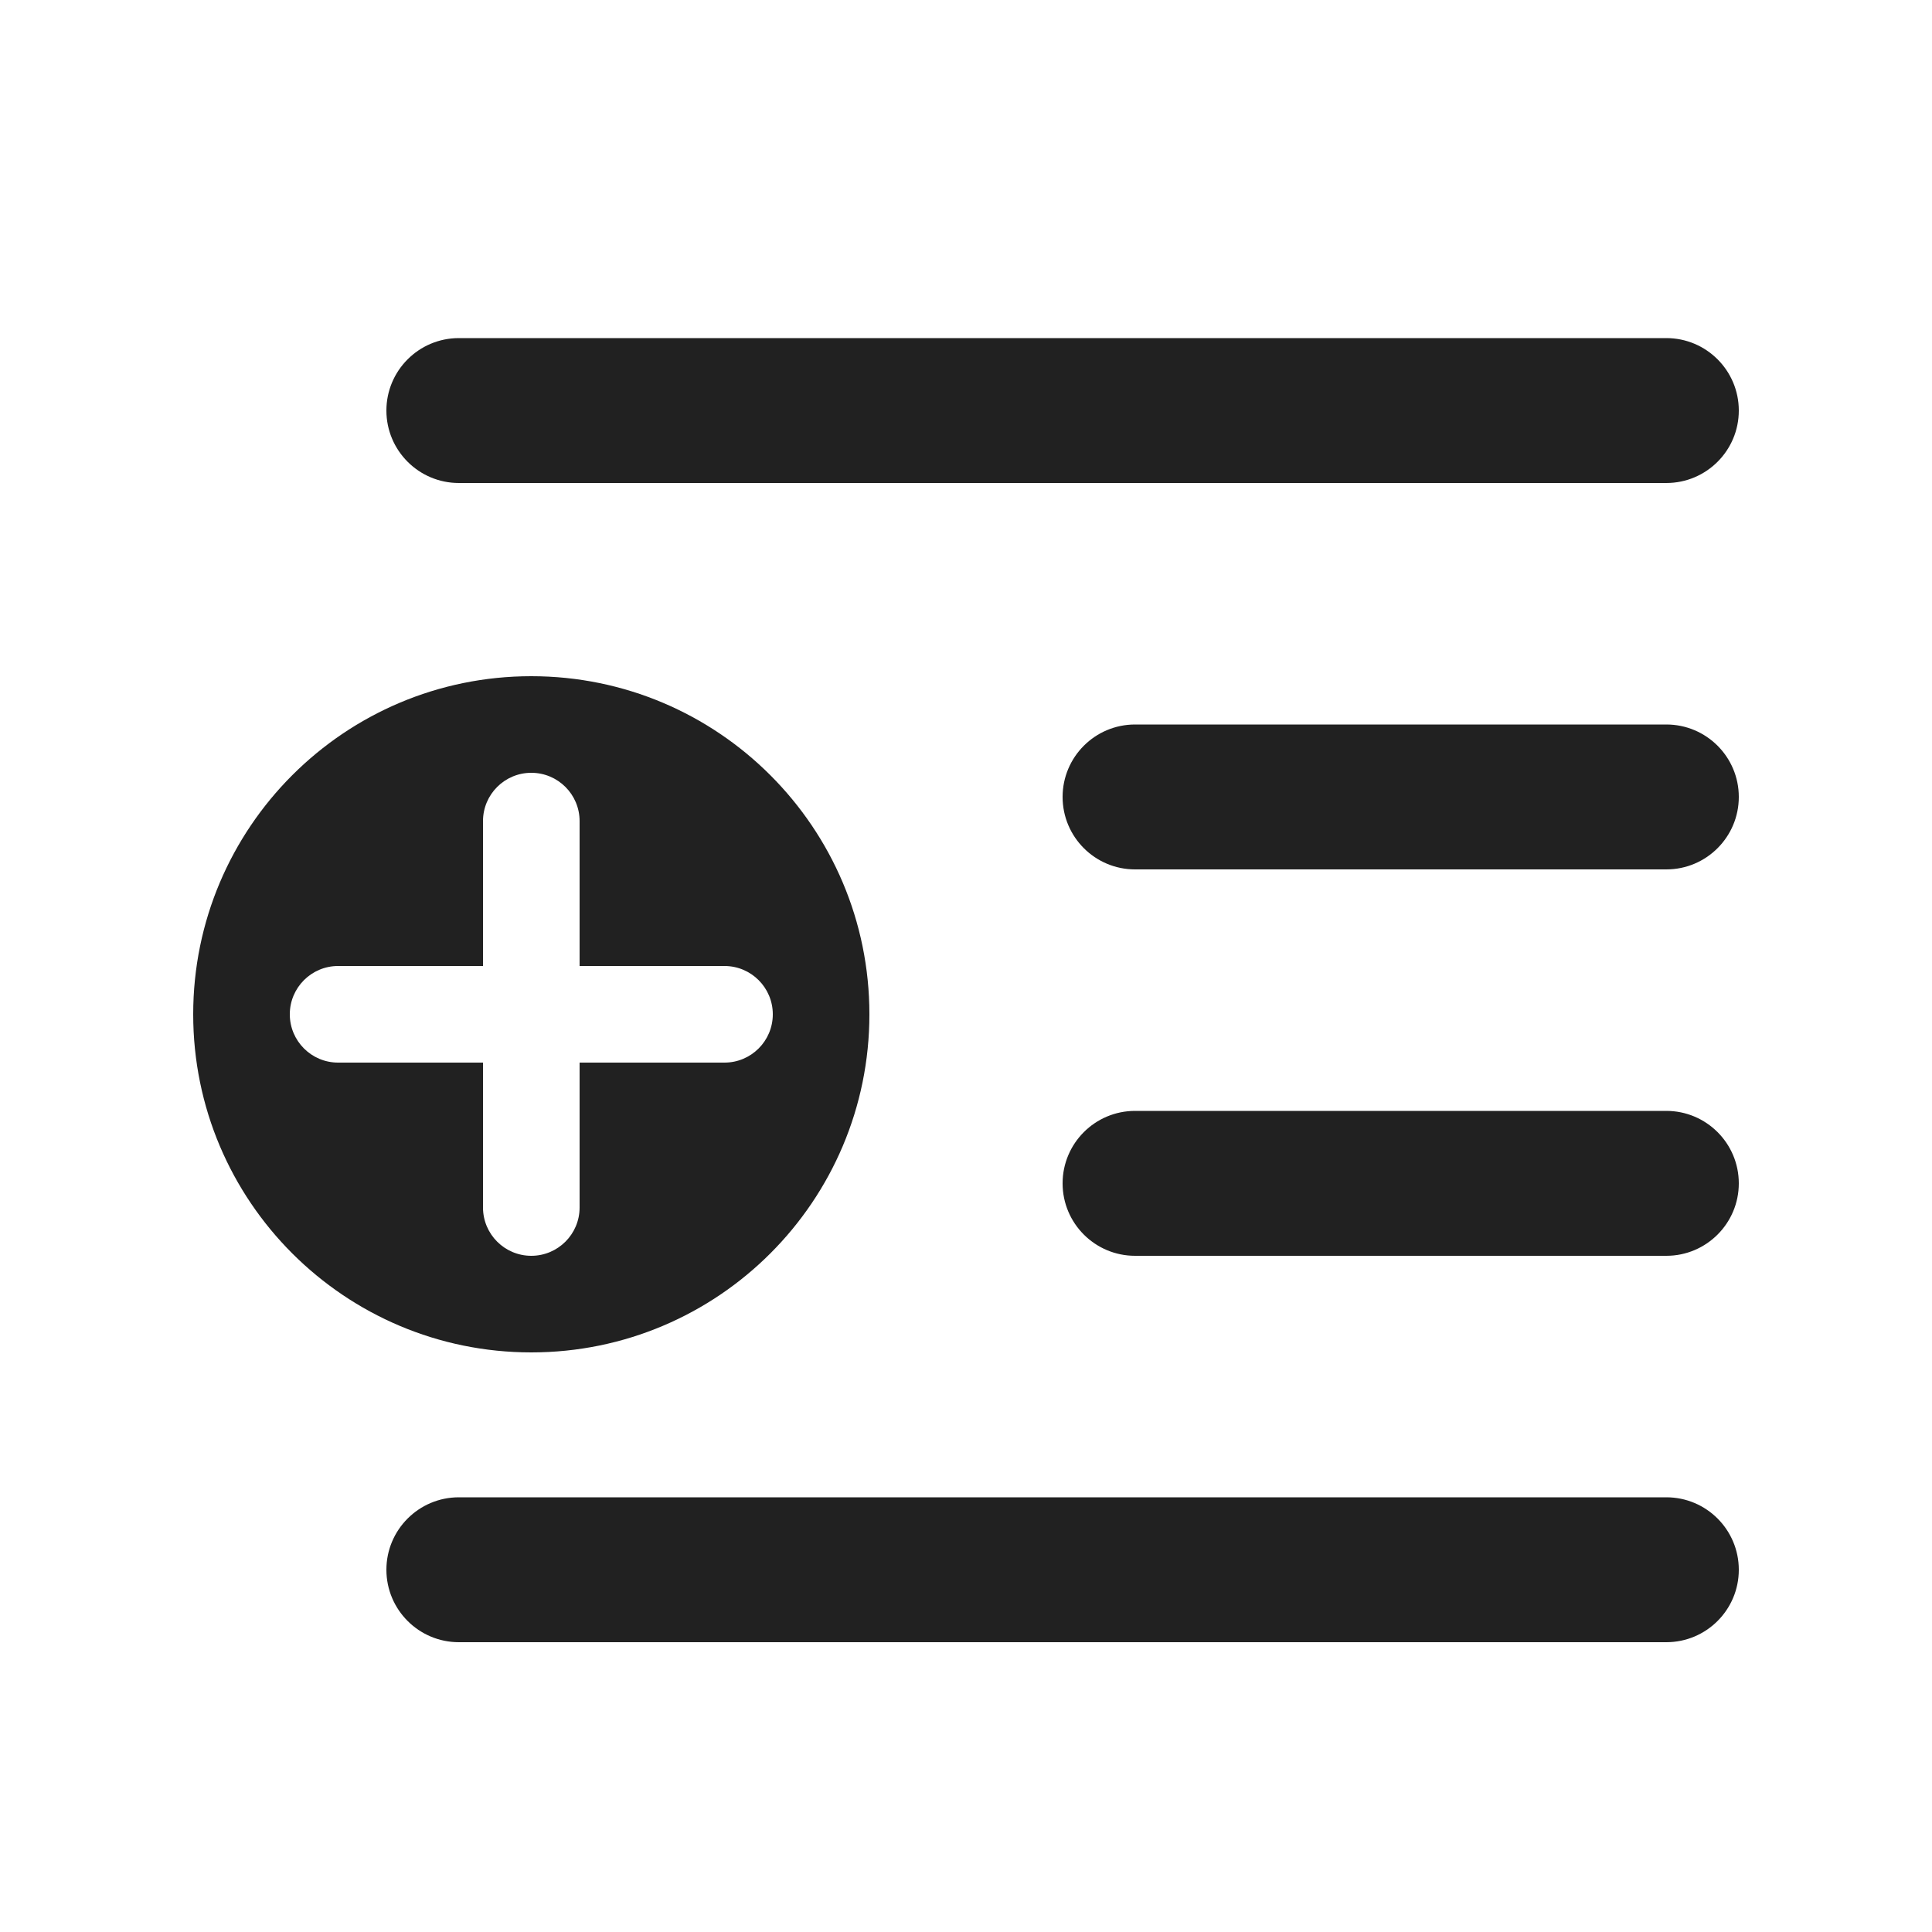
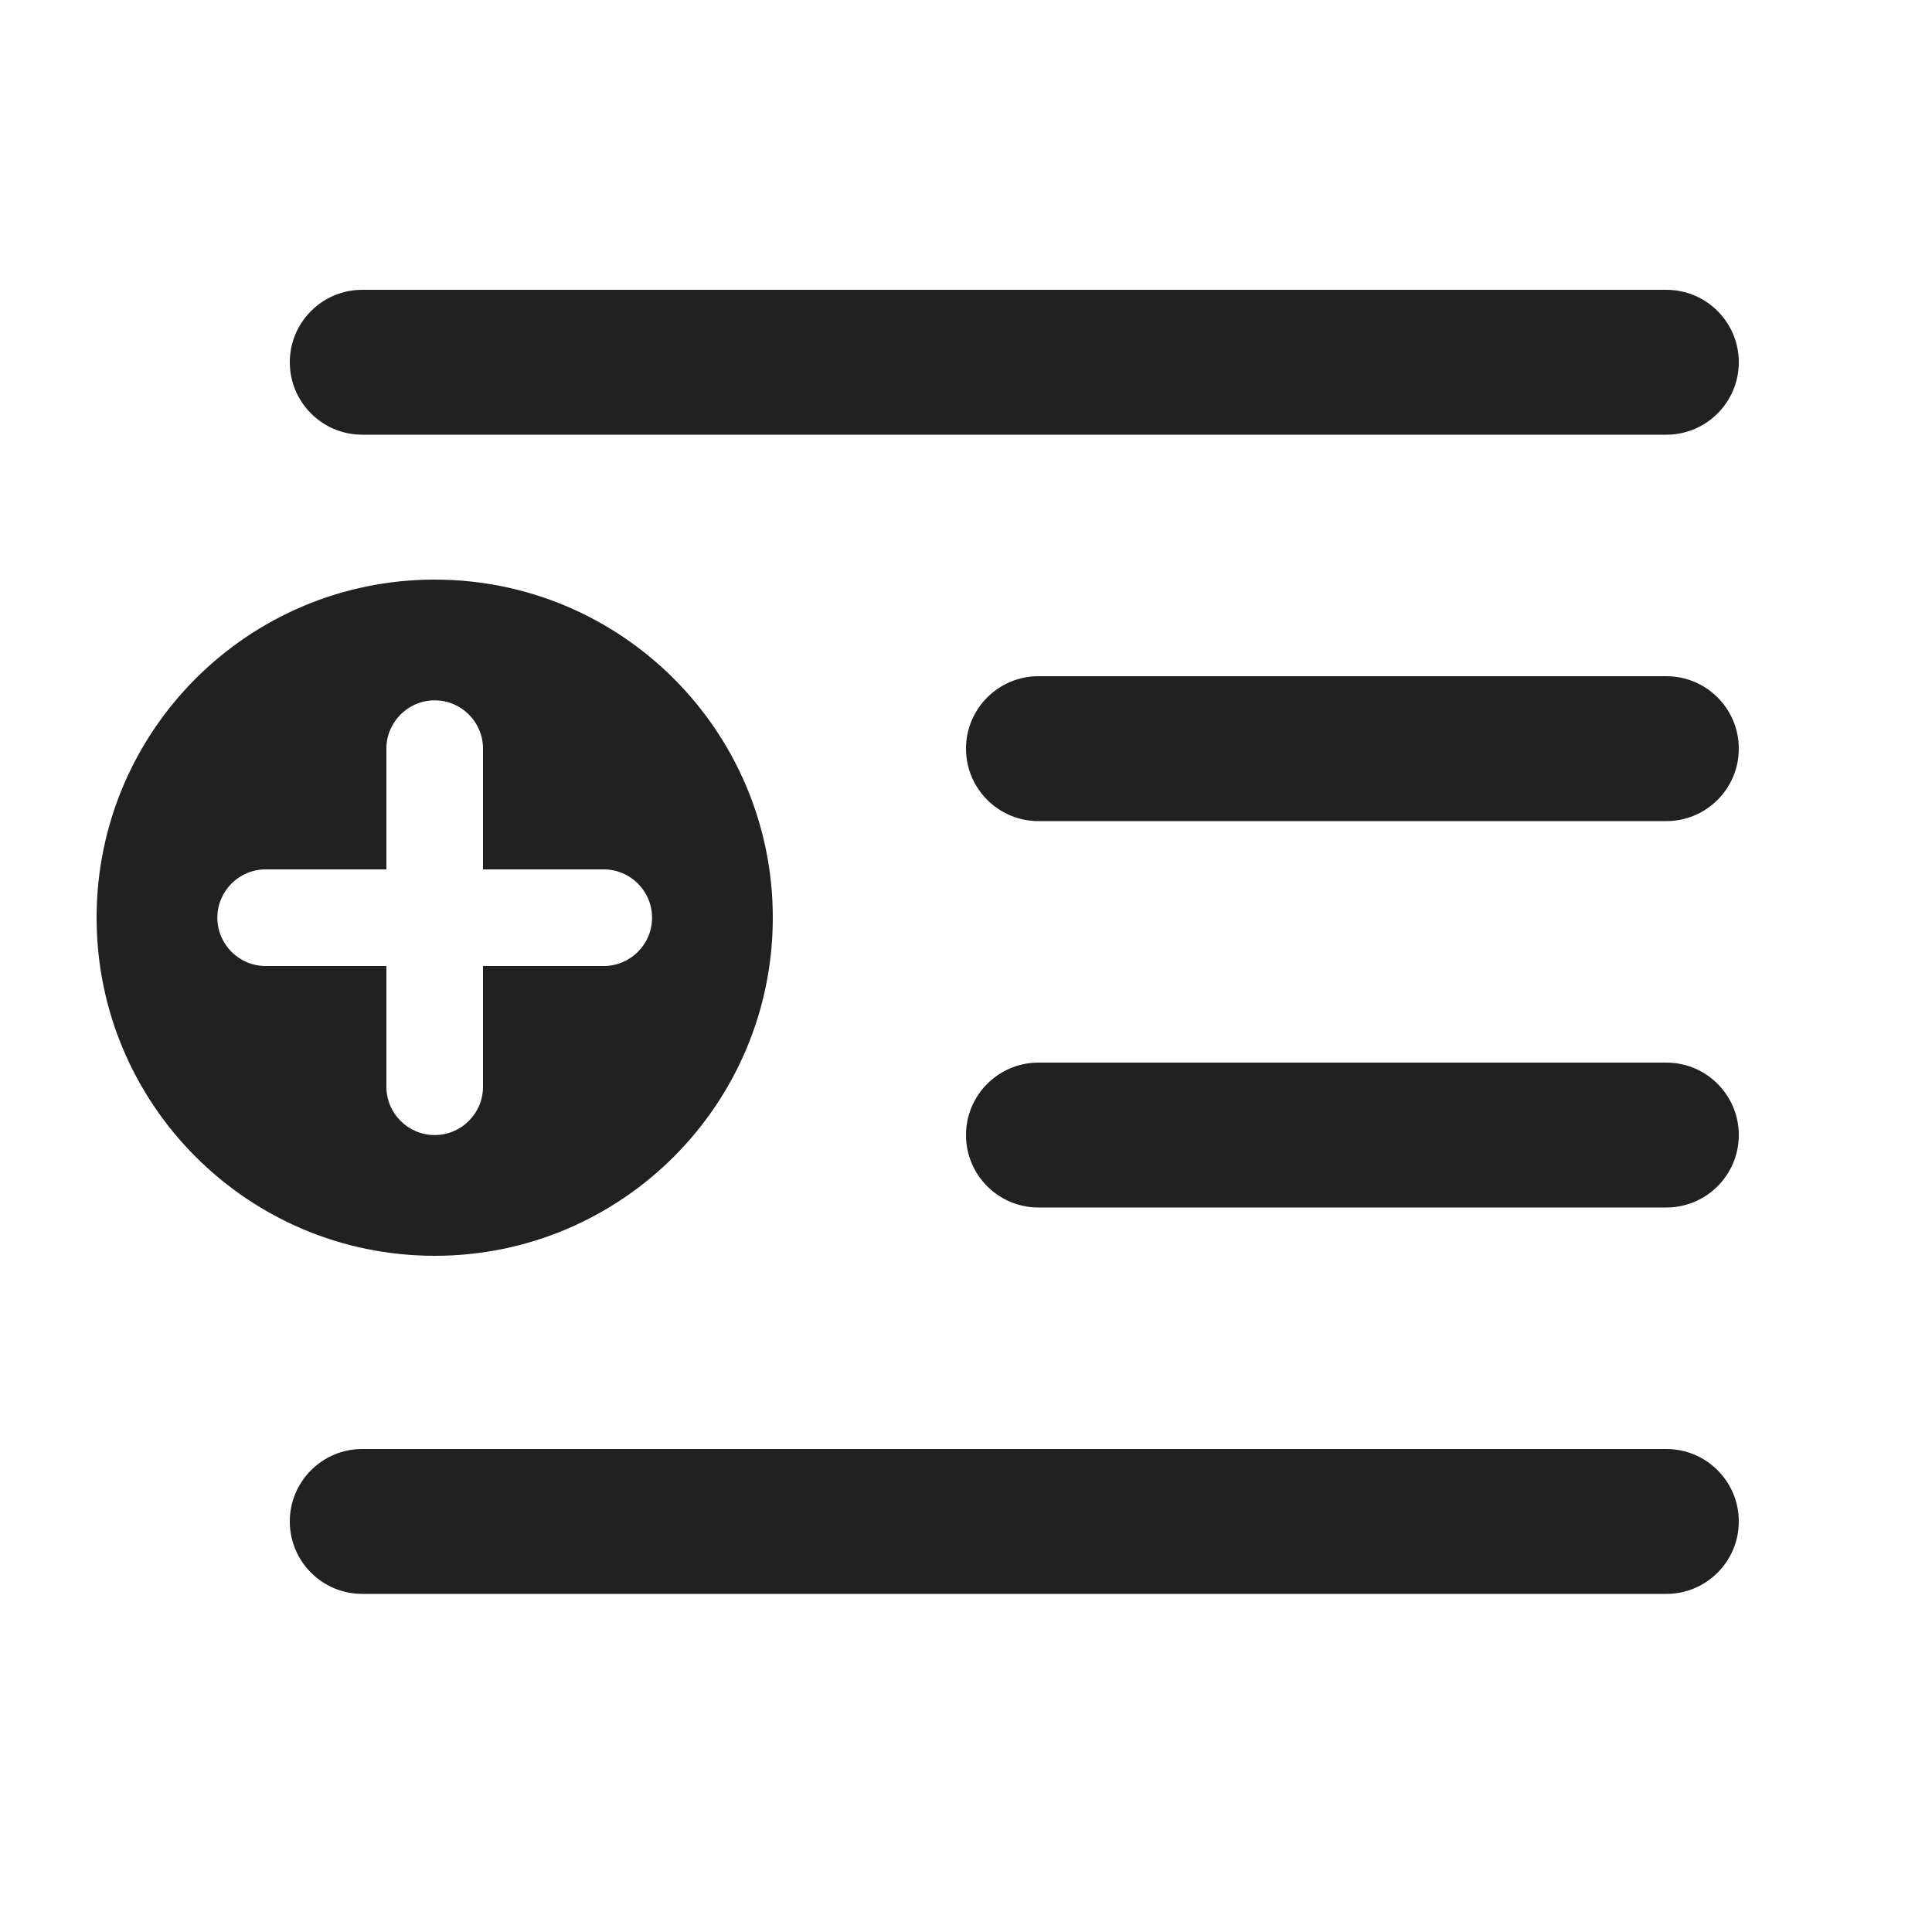
<svg xmlns="http://www.w3.org/2000/svg" width="20" height="20" viewBox="0 0 20 20" fill="none">
-   <path d="M4.75 3.5C4.336 3.5 4 3.836 4 4.25C4 4.664 4.336 5 4.75 5H17.25C17.664 5 18 4.664 18 4.25C18 3.836 17.664 3.5 17.25 3.5H4.75ZM4 16.25C4 15.836 4.336 15.5 4.75 15.5H17.25C17.664 15.5 18 15.836 18 16.25C18 16.664 17.664 17 17.25 17H4.75C4.336 17 4 16.664 4 16.25ZM11 12.25C11 11.836 11.336 11.5 11.75 11.5H17.25C17.664 11.5 18 11.836 18 12.25C18 12.664 17.664 13 17.25 13H11.75C11.336 13 11 12.664 11 12.25ZM11 8.25C11 7.836 11.336 7.5 11.75 7.5H17.25C17.664 7.5 18 7.836 18 8.25C18 8.664 17.664 9 17.25 9H11.75C11.336 9 11 8.664 11 8.25ZM5.5 14C7.433 14 9 12.433 9 10.5C9 8.567 7.433 7 5.5 7C3.567 7 2 8.567 2 10.5C2 12.433 3.567 14 5.5 14ZM6 8.5V10H7.5C7.776 10 8 10.224 8 10.5C8 10.776 7.776 11 7.5 11H6V12.5C6 12.776 5.776 13 5.5 13C5.224 13 5 12.776 5 12.5V11H3.5C3.224 11 3 10.776 3 10.5C3 10.224 3.224 10 3.5 10H5V8.5C5 8.224 5.224 8 5.5 8C5.776 8 6 8.224 6 8.5Z" fill="#212121" />
+   <path d="M17.25 15C17.664 15 18 15.336 18 15.75C18 16.164 17.664 16.5 17.25 16.5H3.75C3.336 16.5 3 16.164 3 15.75C3 15.336 3.336 15 3.75 15H17.25ZM4.5 6C6.433 6 8 7.567 8 9.5C8 11.433 6.433 13 4.5 13C2.567 13 1 11.433 1 9.5C1 7.567 2.567 6 4.5 6ZM4.5 7.25C4.224 7.25 4 7.474 4 7.75V9H2.75C2.474 9 2.25 9.224 2.25 9.5C2.25 9.776 2.474 10 2.75 10H4V11.25C4 11.526 4.224 11.75 4.5 11.75C4.776 11.75 5 11.526 5 11.25V10H6.25C6.526 10 6.75 9.776 6.75 9.5C6.75 9.224 6.526 9 6.25 9H5V7.75C5 7.474 4.776 7.25 4.5 7.25ZM17.25 11C17.664 11 18 11.336 18 11.75C18 12.164 17.664 12.5 17.25 12.5H10.75C10.336 12.5 10 12.164 10 11.75C10 11.336 10.336 11 10.75 11H17.25ZM17.25 7C17.664 7 18 7.336 18 7.75C18 8.164 17.664 8.5 17.25 8.5H10.75C10.336 8.5 10 8.164 10 7.75C10 7.336 10.336 7 10.75 7H17.25ZM17.25 3C17.664 3 18 3.336 18 3.75C18 4.164 17.664 4.5 17.25 4.5H3.75C3.336 4.5 3 4.164 3 3.75C3 3.336 3.336 3 3.75 3H17.25Z" fill="#212121" />
</svg>
